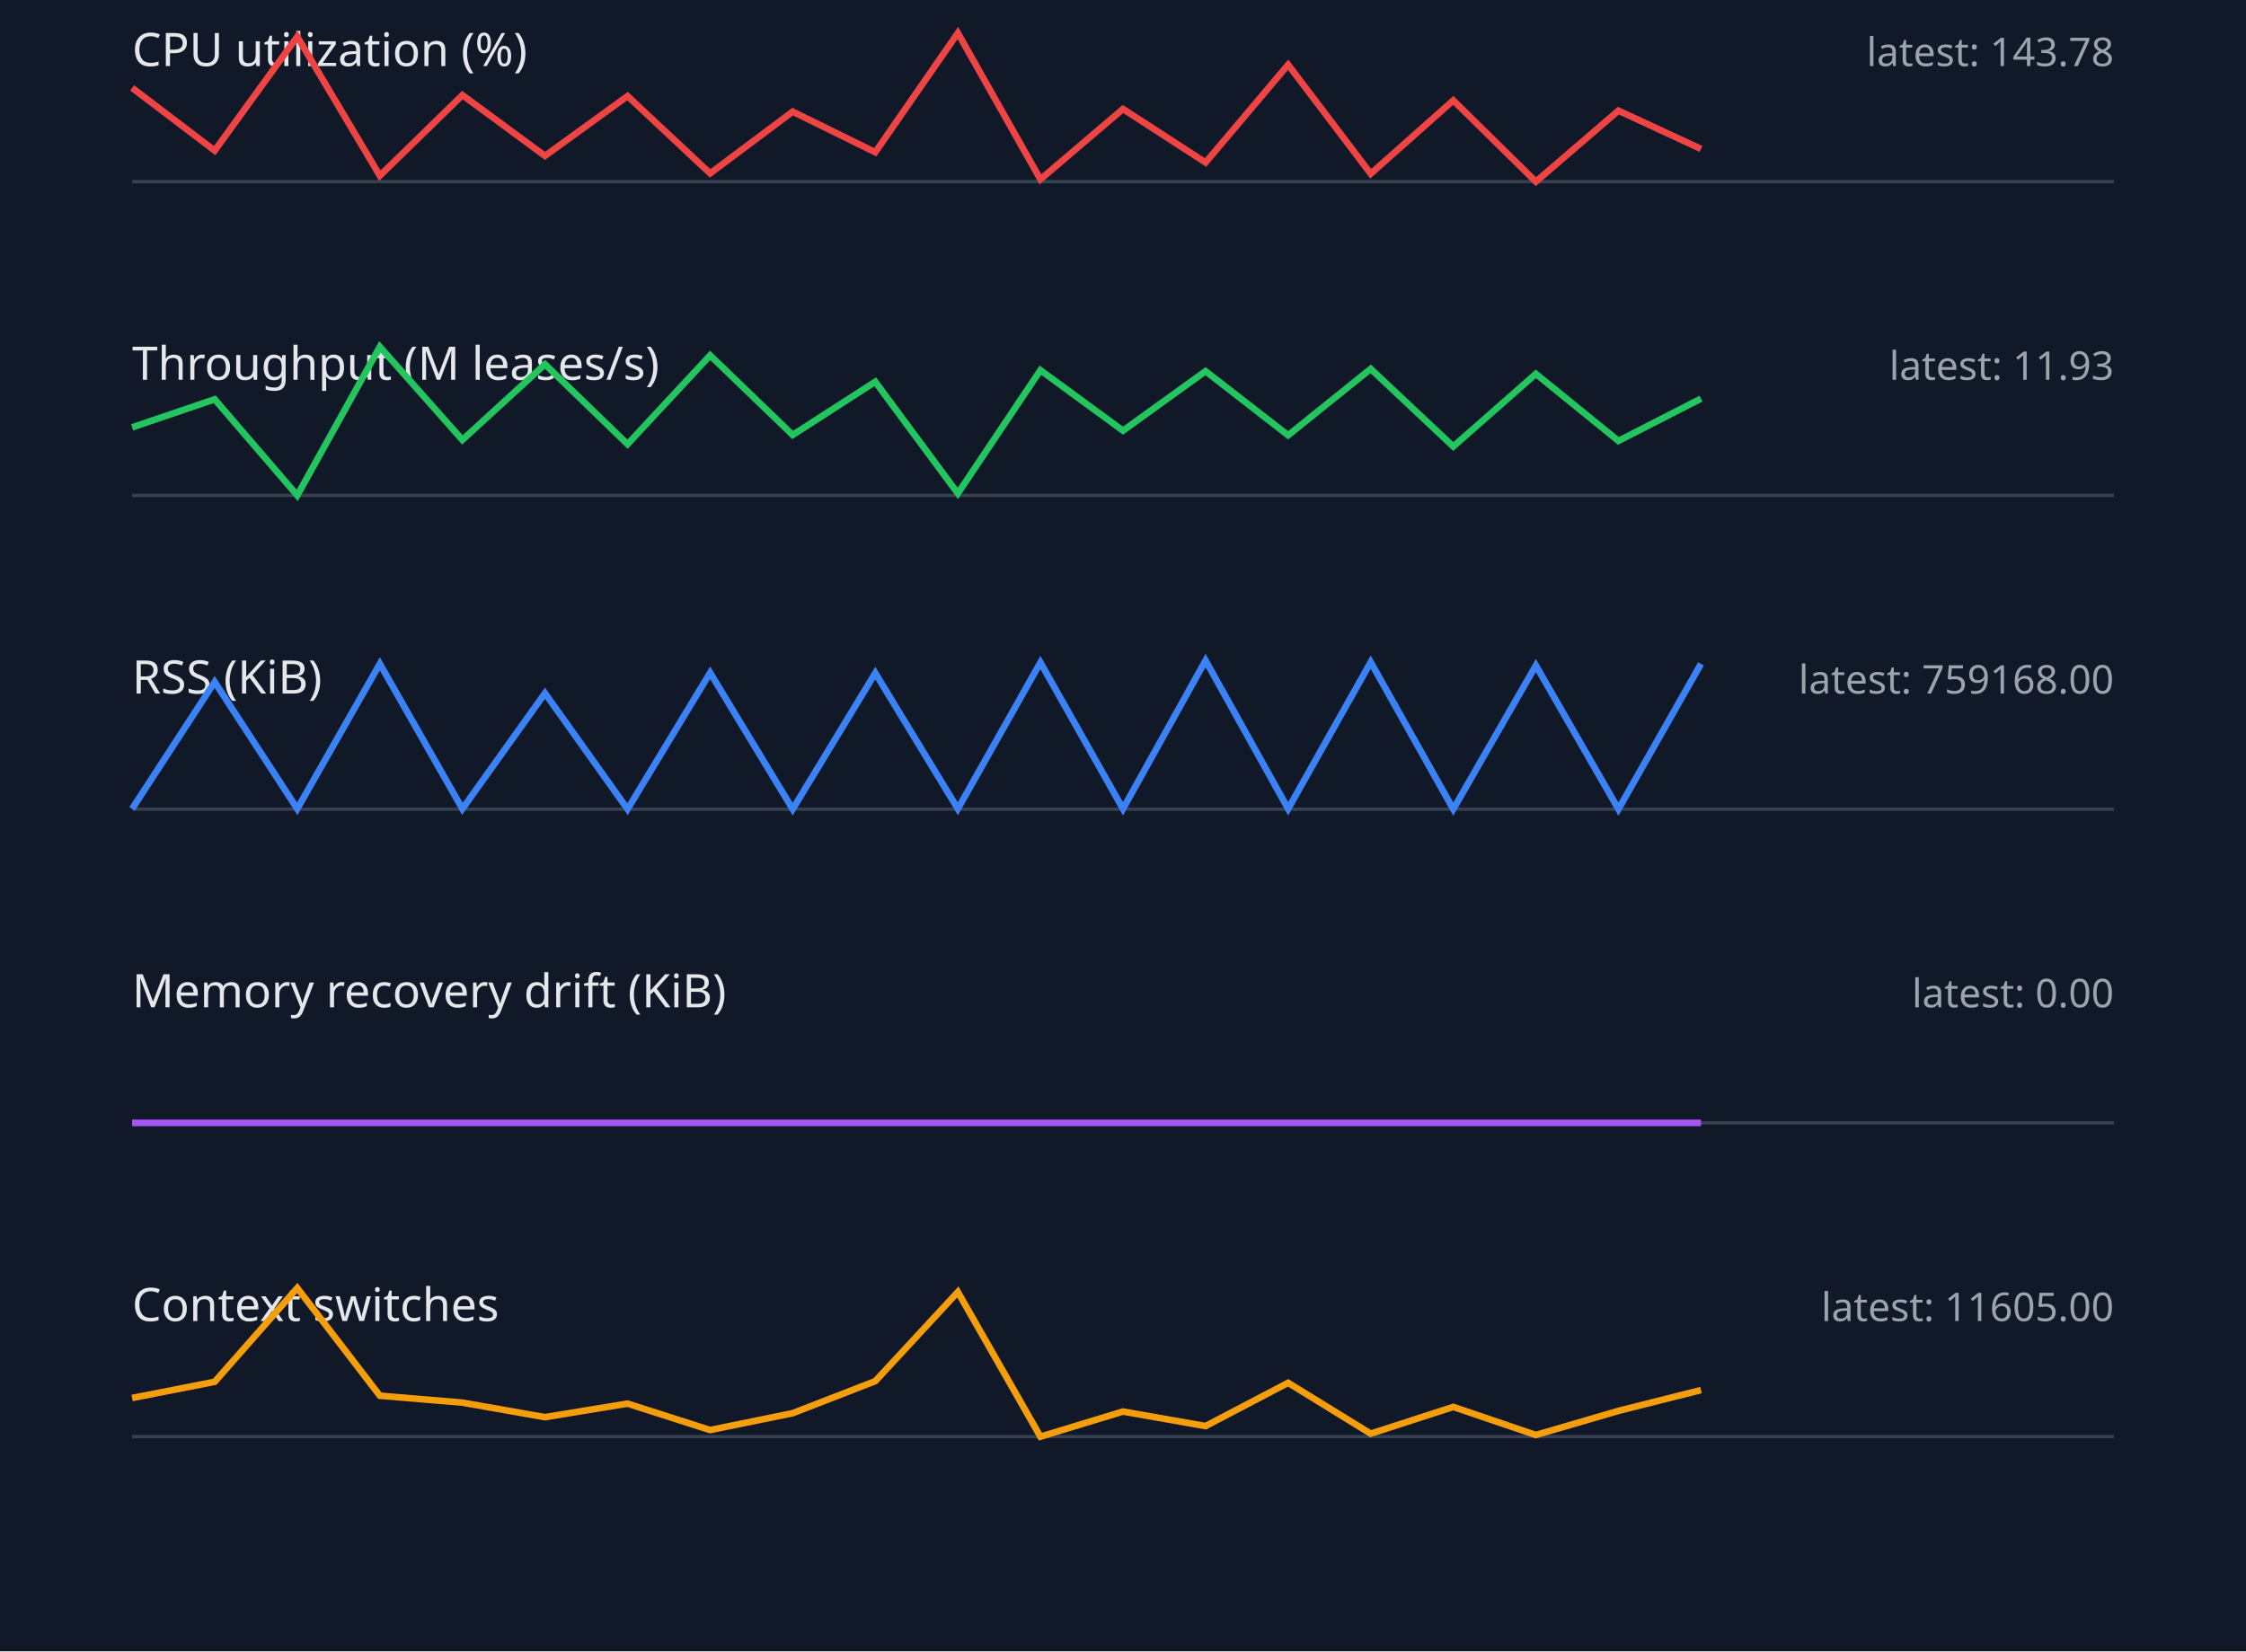
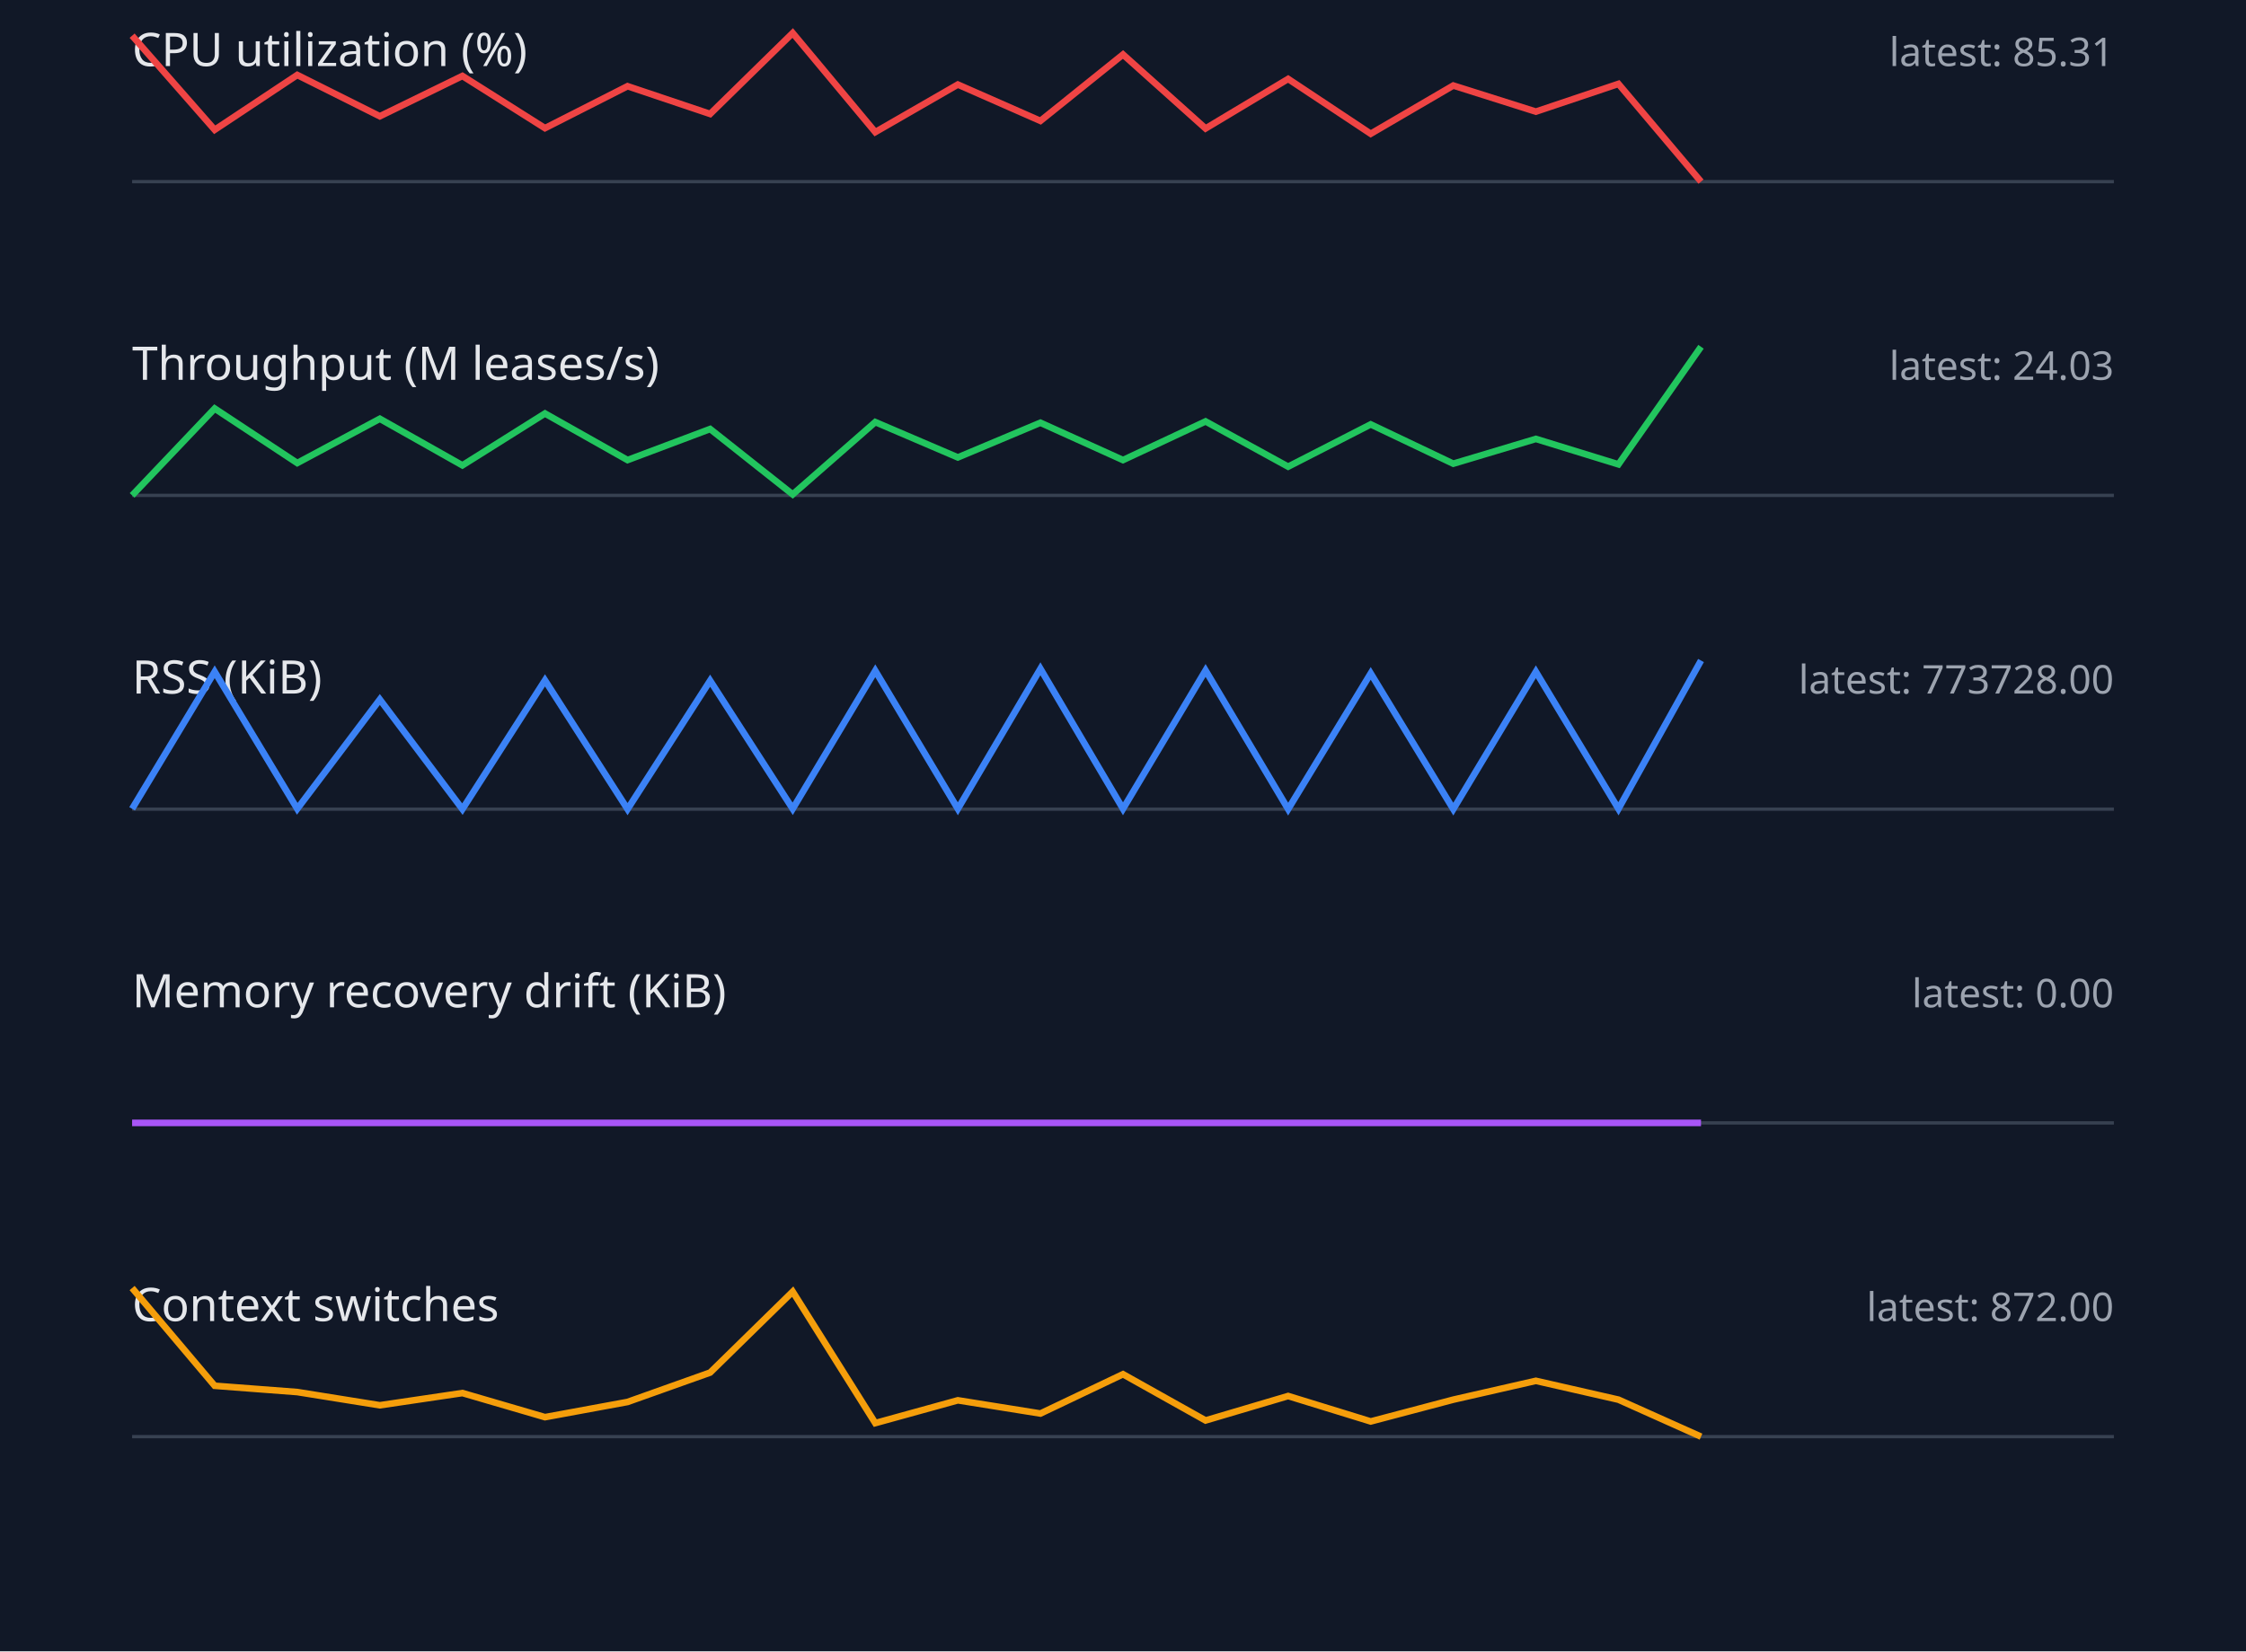
<svg xmlns="http://www.w3.org/2000/svg" width="680" height="500" viewBox="0 0 680 500">
  <style>.label{font:14px sans-serif;fill:#e5e7eb}.value{font:12px sans-serif;fill:#9ca3af}.axis{stroke:#374151}.series{fill:none;stroke-width:2}</style>
  <rect width="100%" height="100%" fill="#111827" />
  <text x="40" y="20" class="label">CPU utilization (%)</text>
-   <text x="640" y="20" text-anchor="end" class="value">latest: 143.78</text>
+   <text x="640" y="20" text-anchor="end" class="value">latest: 85.31</text>
  <line x1="40" y1="55" x2="640" y2="55" class="axis" />
-   <polyline points="40,26.6 65,45.6 90,11.1 115,53.2 140,28.8 165,47.2 190,29.1 215,52.5 240,33.8 265,46.1 290,10.0 315,54.3 340,33.0 365,49.2 390,19.6 415,52.6 440,30.4 465,55.0 490,33.5 515,45.1" stroke="#ef4444" class="series" />
+   <polyline points="40,10.8 65,39.3 90,22.7 115,35.2 140,23.0 165,38.8 190,26.1 215,34.5 240,10.0 265,40.0 290,25.6 315,36.6 340,16.5 365,38.9 390,23.9 415,40.5 440,25.9 465,33.8 490,25.4 515,55.0" stroke="#ef4444" class="series" />
  <text x="40" y="115" class="label">Throughput (M leases/s)</text>
-   <text x="640" y="115" text-anchor="end" class="value">latest: 11.93</text>
+   <text x="640" y="115" text-anchor="end" class="value">latest: 24.03</text>
  <line x1="40" y1="150" x2="640" y2="150" class="axis" />
-   <polyline points="40,129.4 65,120.9 90,150.0 115,105.0 140,133.2 165,110.3 190,134.5 215,107.6 240,131.7 265,115.6 290,149.4 315,112.1 340,130.4 365,112.4 390,131.8 415,111.7 440,135.2 465,113.2 490,133.5 515,120.7" stroke="#22c55e" class="series" />
+   <polyline points="40,150.0 65,123.7 90,140.2 115,126.8 140,140.9 165,125.2 190,139.3 215,129.9 240,149.7 265,127.8 290,138.5 315,128.0 340,139.3 365,127.6 390,141.3 415,128.5 440,140.4 465,132.9 490,140.6 515,105.0" stroke="#22c55e" class="series" />
  <text x="40" y="210" class="label">RSS (KiB)</text>
-   <text x="640" y="210" text-anchor="end" class="value">latest: 759168.00</text>
+   <text x="640" y="210" text-anchor="end" class="value">latest: 773728.00</text>
  <line x1="40" y1="245" x2="640" y2="245" class="axis" />
-   <polyline points="40,244.9 65,206.5 90,244.9 115,201.0 140,244.9 165,209.9 190,245.0 215,203.7 240,245.0 265,203.8 290,244.9 315,200.6 340,244.9 365,200.0 390,244.9 415,200.5 440,245.0 465,201.5 490,245.0 515,201.0" stroke="#3b82f6" class="series" />
+   <polyline points="40,244.9 65,203.4 90,244.9 115,211.8 140,245.0 165,206.0 190,245.0 215,206.1 240,244.9 265,203.1 290,244.9 315,202.5 340,244.9 365,203.0 390,245.0 415,203.9 440,245.0 465,203.4 490,244.9 515,200.0" stroke="#3b82f6" class="series" />
  <text x="40" y="305" class="label">Memory recovery drift (KiB)</text>
  <text x="640" y="305" text-anchor="end" class="value">latest: 0.00</text>
  <line x1="40" y1="340" x2="640" y2="340" class="axis" />
  <polyline points="40,340.0 65,340.0 90,340.0 115,340.0 140,340.0 165,340.0 190,340.0 215,340.0 240,340.0 265,340.0 290,340.0 315,340.0 340,340.0 365,340.0 390,340.0 415,340.0 440,340.0 465,340.0 490,340.0 515,340.0" stroke="#a855f7" class="series" />
  <text x="40" y="400" class="label">Context switches</text>
-   <text x="640" y="400" text-anchor="end" class="value">latest: 11605.00</text>
+   <text x="640" y="400" text-anchor="end" class="value">latest: 872.00</text>
  <line x1="40" y1="435" x2="640" y2="435" class="axis" />
-   <polyline points="40,423.3 65,418.4 90,390.0 115,422.6 140,424.7 165,429.1 190,425.0 215,433.0 240,427.9 265,418.2 290,391.2 315,435.0 340,427.4 365,431.8 390,418.7 415,434.1 440,426.0 465,434.5 490,427.2 515,420.9" stroke="#f59e0b" class="series" />
+   <polyline points="40,390.0 65,419.6 90,421.5 115,425.5 140,421.8 165,429.1 190,424.5 215,415.6 240,391.1 265,430.9 290,424.0 315,428.0 340,416.1 365,430.1 390,422.7 415,430.4 440,423.8 465,418.1 490,423.8 515,435.0" stroke="#f59e0b" class="series" />
</svg>
